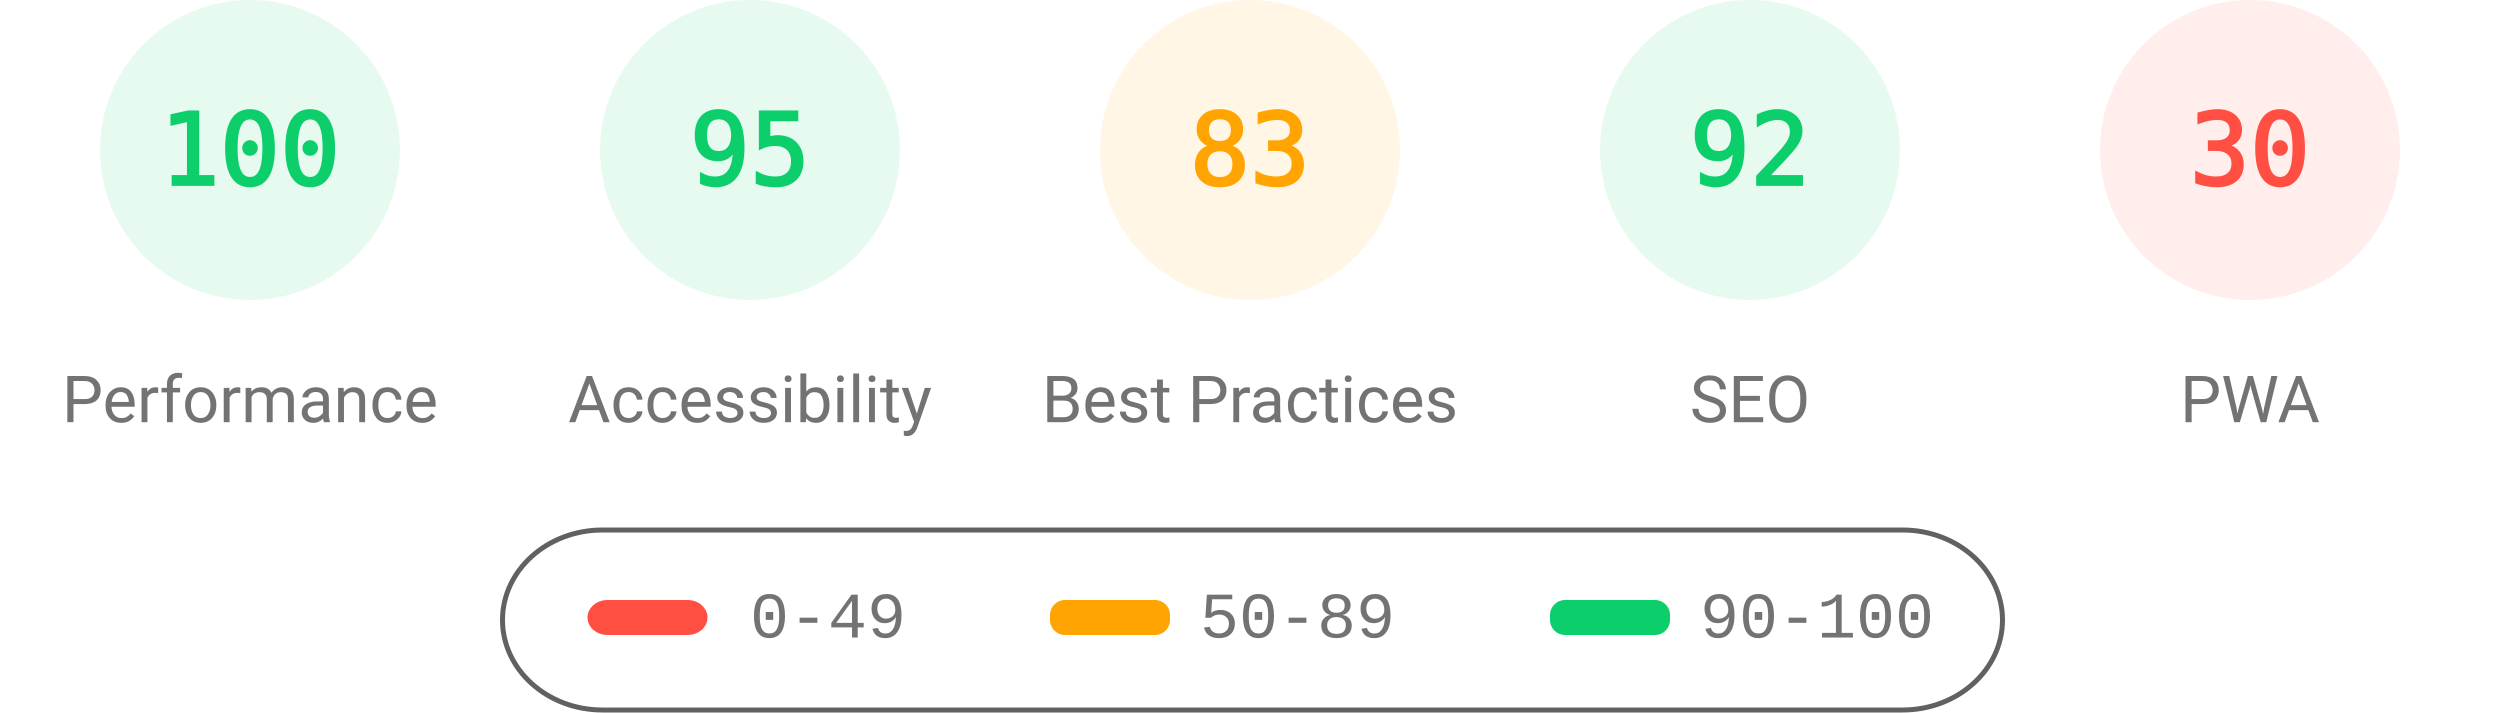
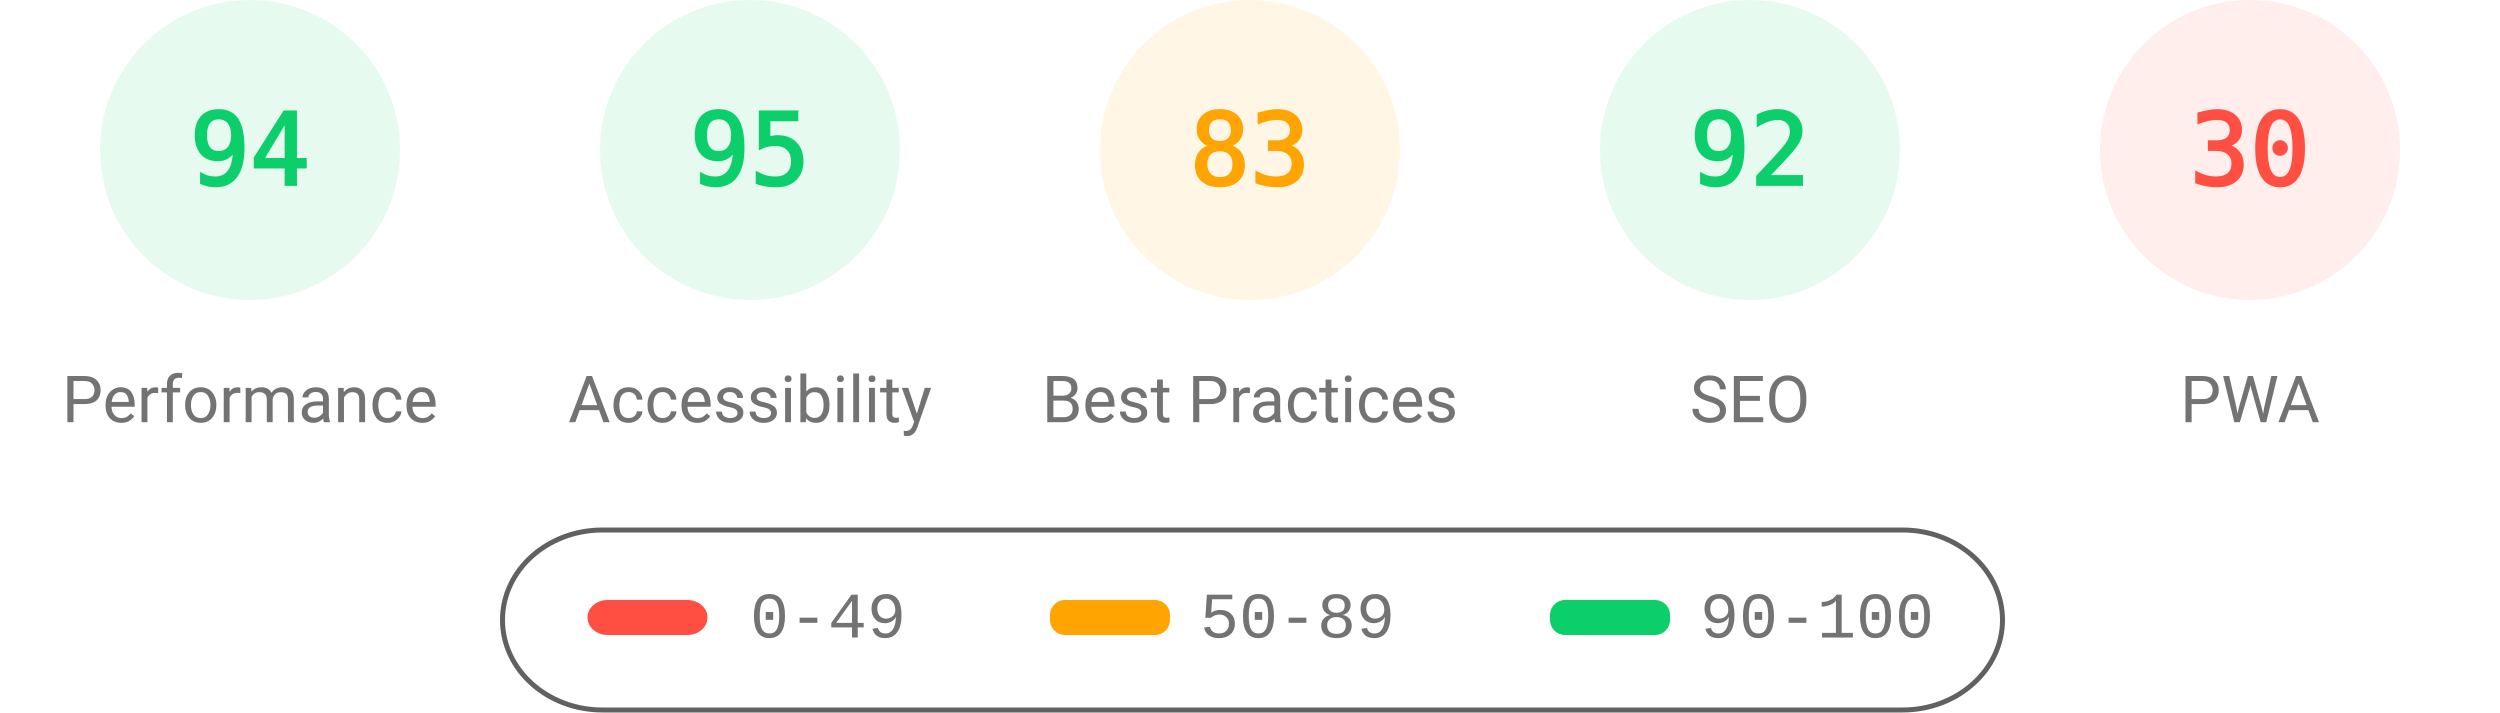
<svg xmlns="http://www.w3.org/2000/svg" fill="none" width="1000" height="285">
  <style>.gauge-base{opacity:.1}.gauge-arc{fill:none;animation-delay:250ms;stroke-linecap:round;transform:rotate(-90deg);transform-origin:100px 60px;animation:load-gauge 1s ease forwards}.guage-text{font-size:40px;font-family:monospace;text-align:center}.guage-red{color:#ff4e42;fill:#ff4e42;stroke:#ff4e42}.guage-orange{color:#ffa400;fill:#ffa400;stroke:#ffa400}.guage-green{color:#0cce6b;fill:#0cce6b;stroke:#0cce6b}.guage-undefined{color:#5c5c5c;fill:#5c5c5c;stroke:#5c5c5c}.guage-title{color:#737373;fill:#737373;stroke:none;font-size:26px;line-height:26px;font-family:Roboto,Halvetica,Arial,sans-serif}@keyframes load-gauge{from{stroke-dasharray:0 352.858}}</style>
  <svg class="guage-div guage-perf guage-green" viewBox="0 0 200 200" width="200" height="200">
    <circle class="gauge-base" r="56" cx="100" cy="60" stroke-width="8" />
-     <circle class="gauge-arc guage-arc-1" r="56" cx="100" cy="60" stroke-width="8" style="stroke-dasharray:351.858,351.858" />
-     <text class="guage-text" x="100" y="60" alignment-baseline="central" dominant-baseline="central" text-anchor="middle">100</text>
+     <circle class="gauge-arc guage-arc-1" r="56" cx="100" cy="60" stroke-width="8" style="stroke-dasharray:330.747,351.858" />
+     <text class="guage-text" x="100" y="60" alignment-baseline="central" dominant-baseline="central" text-anchor="middle">94</text>
    <text class="guage-title" x="100" y="160" alignment-baseline="central" dominant-baseline="central" text-anchor="middle">Performance</text>
  </svg>
  <svg class="guage-div guage-acc guage-green" viewBox="0 0 200 200" width="200" height="200" x="200">
    <circle class="gauge-base" r="56" cx="100" cy="60" stroke-width="8" />
    <circle class="gauge-arc guage-arc-2" r="56" cx="100" cy="60" stroke-width="8" style="stroke-dasharray:334.265,351.858" />
    <text class="guage-text" x="100" y="60" alignment-baseline="central" dominant-baseline="central" text-anchor="middle">95</text>
    <text class="guage-title" x="100" y="160" alignment-baseline="central" dominant-baseline="central" text-anchor="middle">Accessibility</text>
  </svg>
  <svg class="guage-div guage-best guage-orange" viewBox="0 0 200 200" width="200" height="200" x="400">
    <circle class="gauge-base" r="56" cx="100" cy="60" stroke-width="8" />
    <circle class="gauge-arc guage-arc-3" r="56" cx="100" cy="60" stroke-width="8" style="stroke-dasharray:292.042,351.858" />
    <text class="guage-text" x="100" y="60" alignment-baseline="central" dominant-baseline="central" text-anchor="middle">83</text>
    <text class="guage-title" x="100" y="160" alignment-baseline="central" dominant-baseline="central" text-anchor="middle">Best Practices</text>
  </svg>
  <svg class="guage-div guage-seo guage-green" viewBox="0 0 200 200" width="200" height="200" x="600">
    <circle class="gauge-base" r="56" cx="100" cy="60" stroke-width="8" />
    <circle class="gauge-arc guage-arc-4" r="56" cx="100" cy="60" stroke-width="8" style="stroke-dasharray:323.709,351.858" />
    <text class="guage-text" x="100" y="60" alignment-baseline="central" dominant-baseline="central" text-anchor="middle">92</text>
    <text class="guage-title" x="100" y="160" alignment-baseline="central" dominant-baseline="central" text-anchor="middle">SEO</text>
  </svg>
  <svg class="guage-div guage-pwa guage-red" viewBox="0 0 200 200" width="200" height="200" x="800">
    <circle class="gauge-base" r="56" cx="100" cy="60" stroke-width="8" />
    <circle class="gauge-arc guage-arc-4" r="56" cx="100" cy="60" stroke-width="8" style="stroke-dasharray:105.557,351.858" />
    <text class="guage-text" x="100" y="60" alignment-baseline="central" dominant-baseline="central" text-anchor="middle">30</text>
    <text class="guage-title" x="100" y="160" alignment-baseline="central" dominant-baseline="central" text-anchor="middle">PWA</text>
  </svg>
  <svg width="604" height="76" x="200" y="210">
    <path fill="none" id="canvas_background" d="M-1-1h604v80H-1z" />
    <rect fill-opacity="0" stroke="#616161" stroke-width="2" rx="40" id="svg_2" height="72" width="600" y="2" x="1" fill="#000" />
    <rect stroke="#000" rx="8" id="svg_3" height="14" width="48" y="30" x="35" stroke-opacity="null" stroke-width="0" fill="#ff4e42" />
    <rect stroke="#000" rx="6" id="svg_4" height="14" width="48" y="30" x="220" stroke-opacity="null" stroke-width="0" fill="#ffa400" />
    <rect stroke="#000" rx="6" id="svg_5" height="14" width="48" y="30" x="420" stroke-opacity="null" stroke-width="0" fill="#0cce6b" />
    <text xml:space="preserve" text-anchor="start" font-family="'Courier New', Courier, monospace" font-size="26" id="svg_6" y="45" x="100" stroke-opacity="null" stroke-width="0" stroke="#000" fill="#737373">0-49</text>
    <text xml:space="preserve" text-anchor="start" font-family="'Courier New', Courier, monospace" font-size="26" id="svg_7" y="45" x="280" stroke-opacity="null" stroke-width="0" stroke="#000" fill="#737373">50-89</text>
    <text xml:space="preserve" text-anchor="start" font-family="'Courier New', Courier, monospace" font-size="26" id="svg_8" y="45" x="480" stroke-opacity="null" stroke-width="0" stroke="#000" fill="#737373">90-100</text>
  </svg>
</svg>
